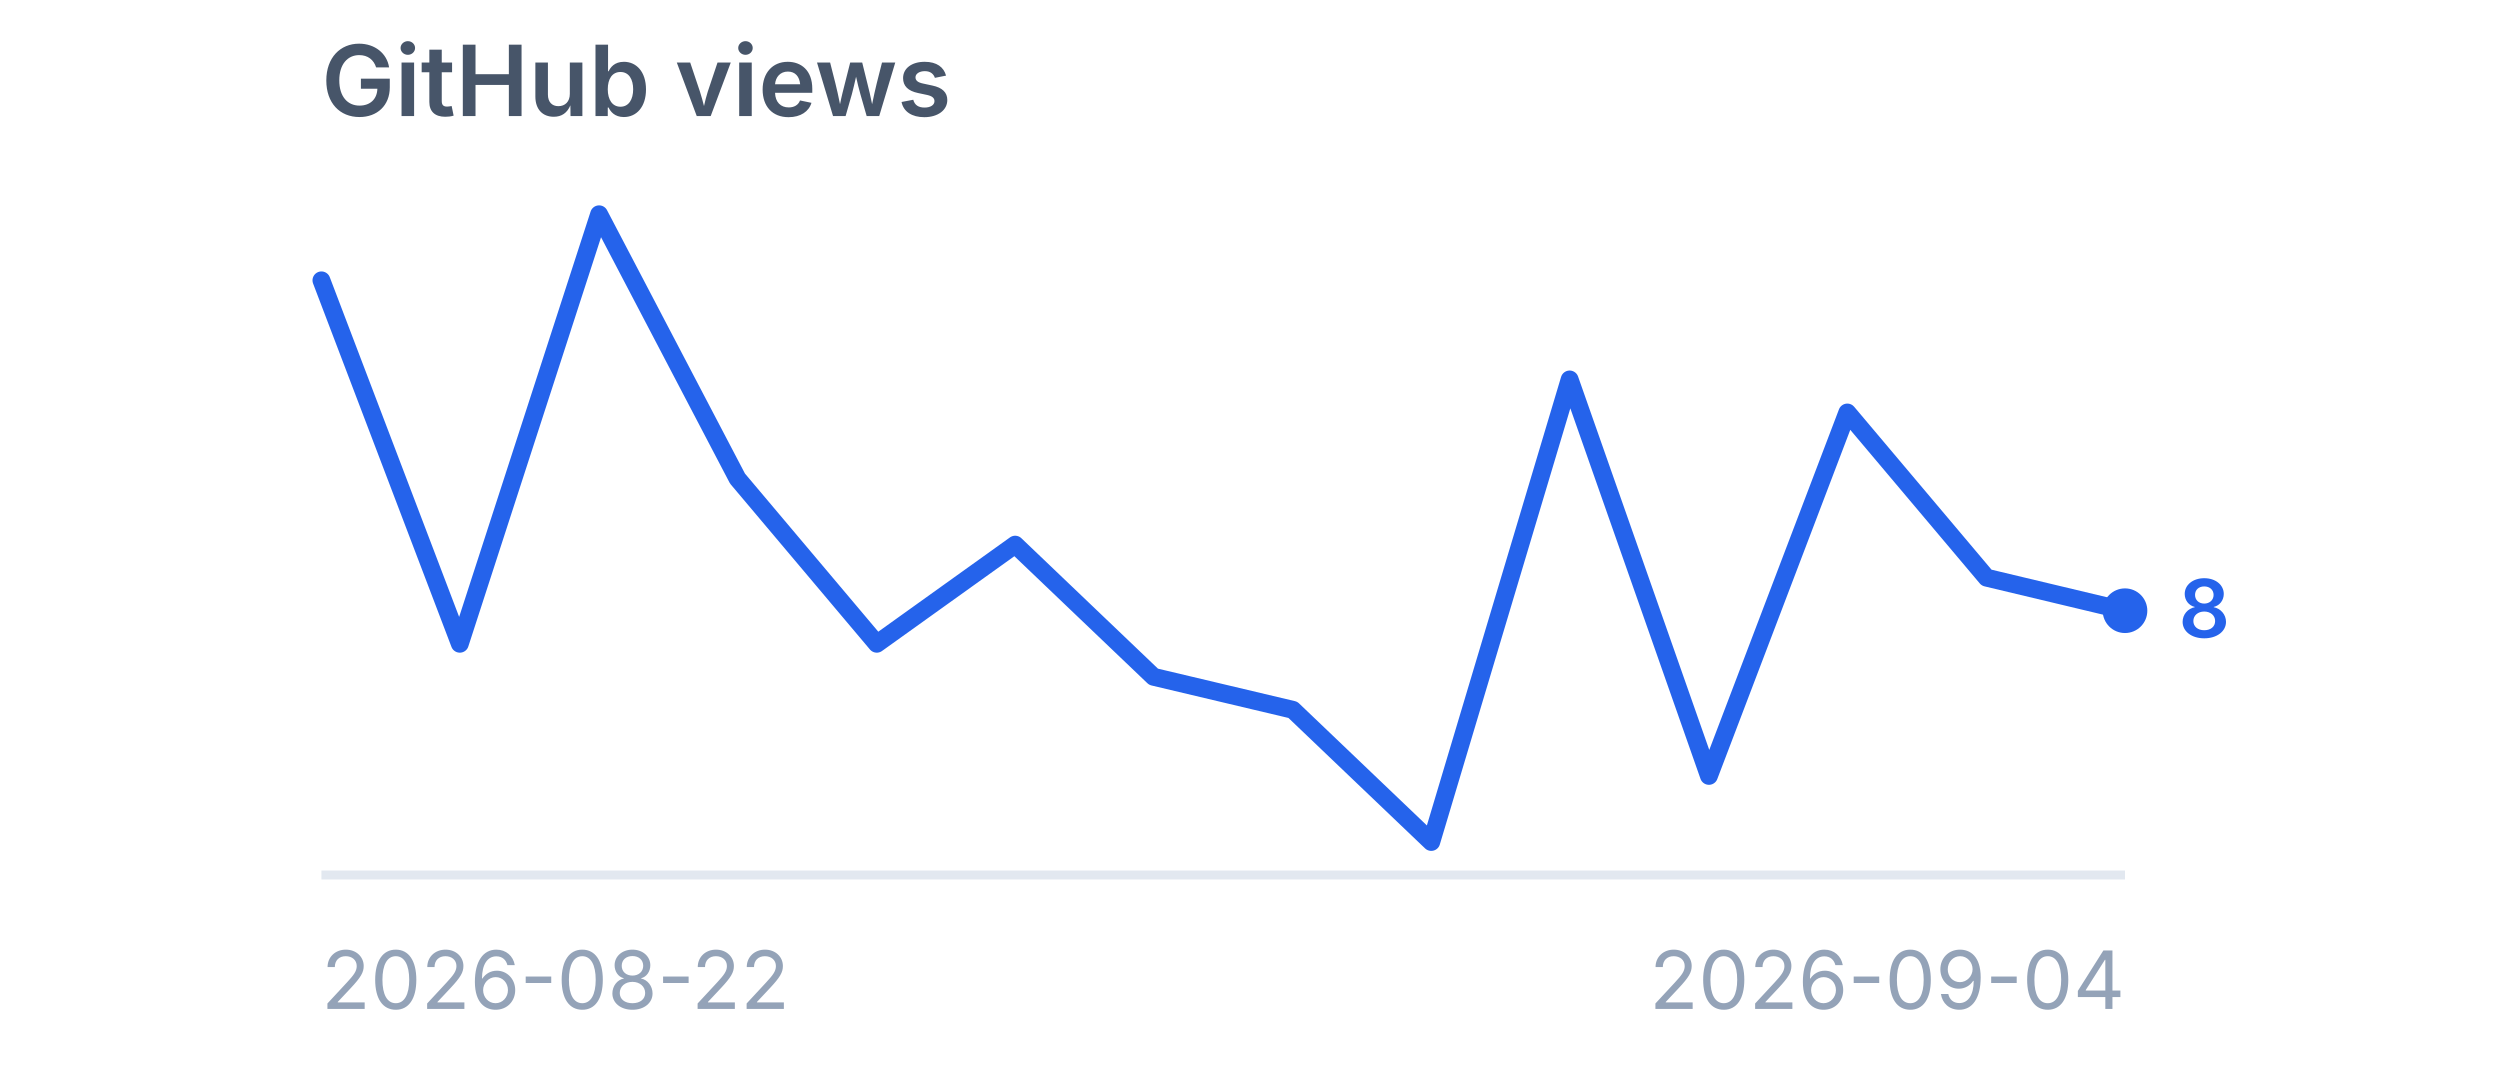
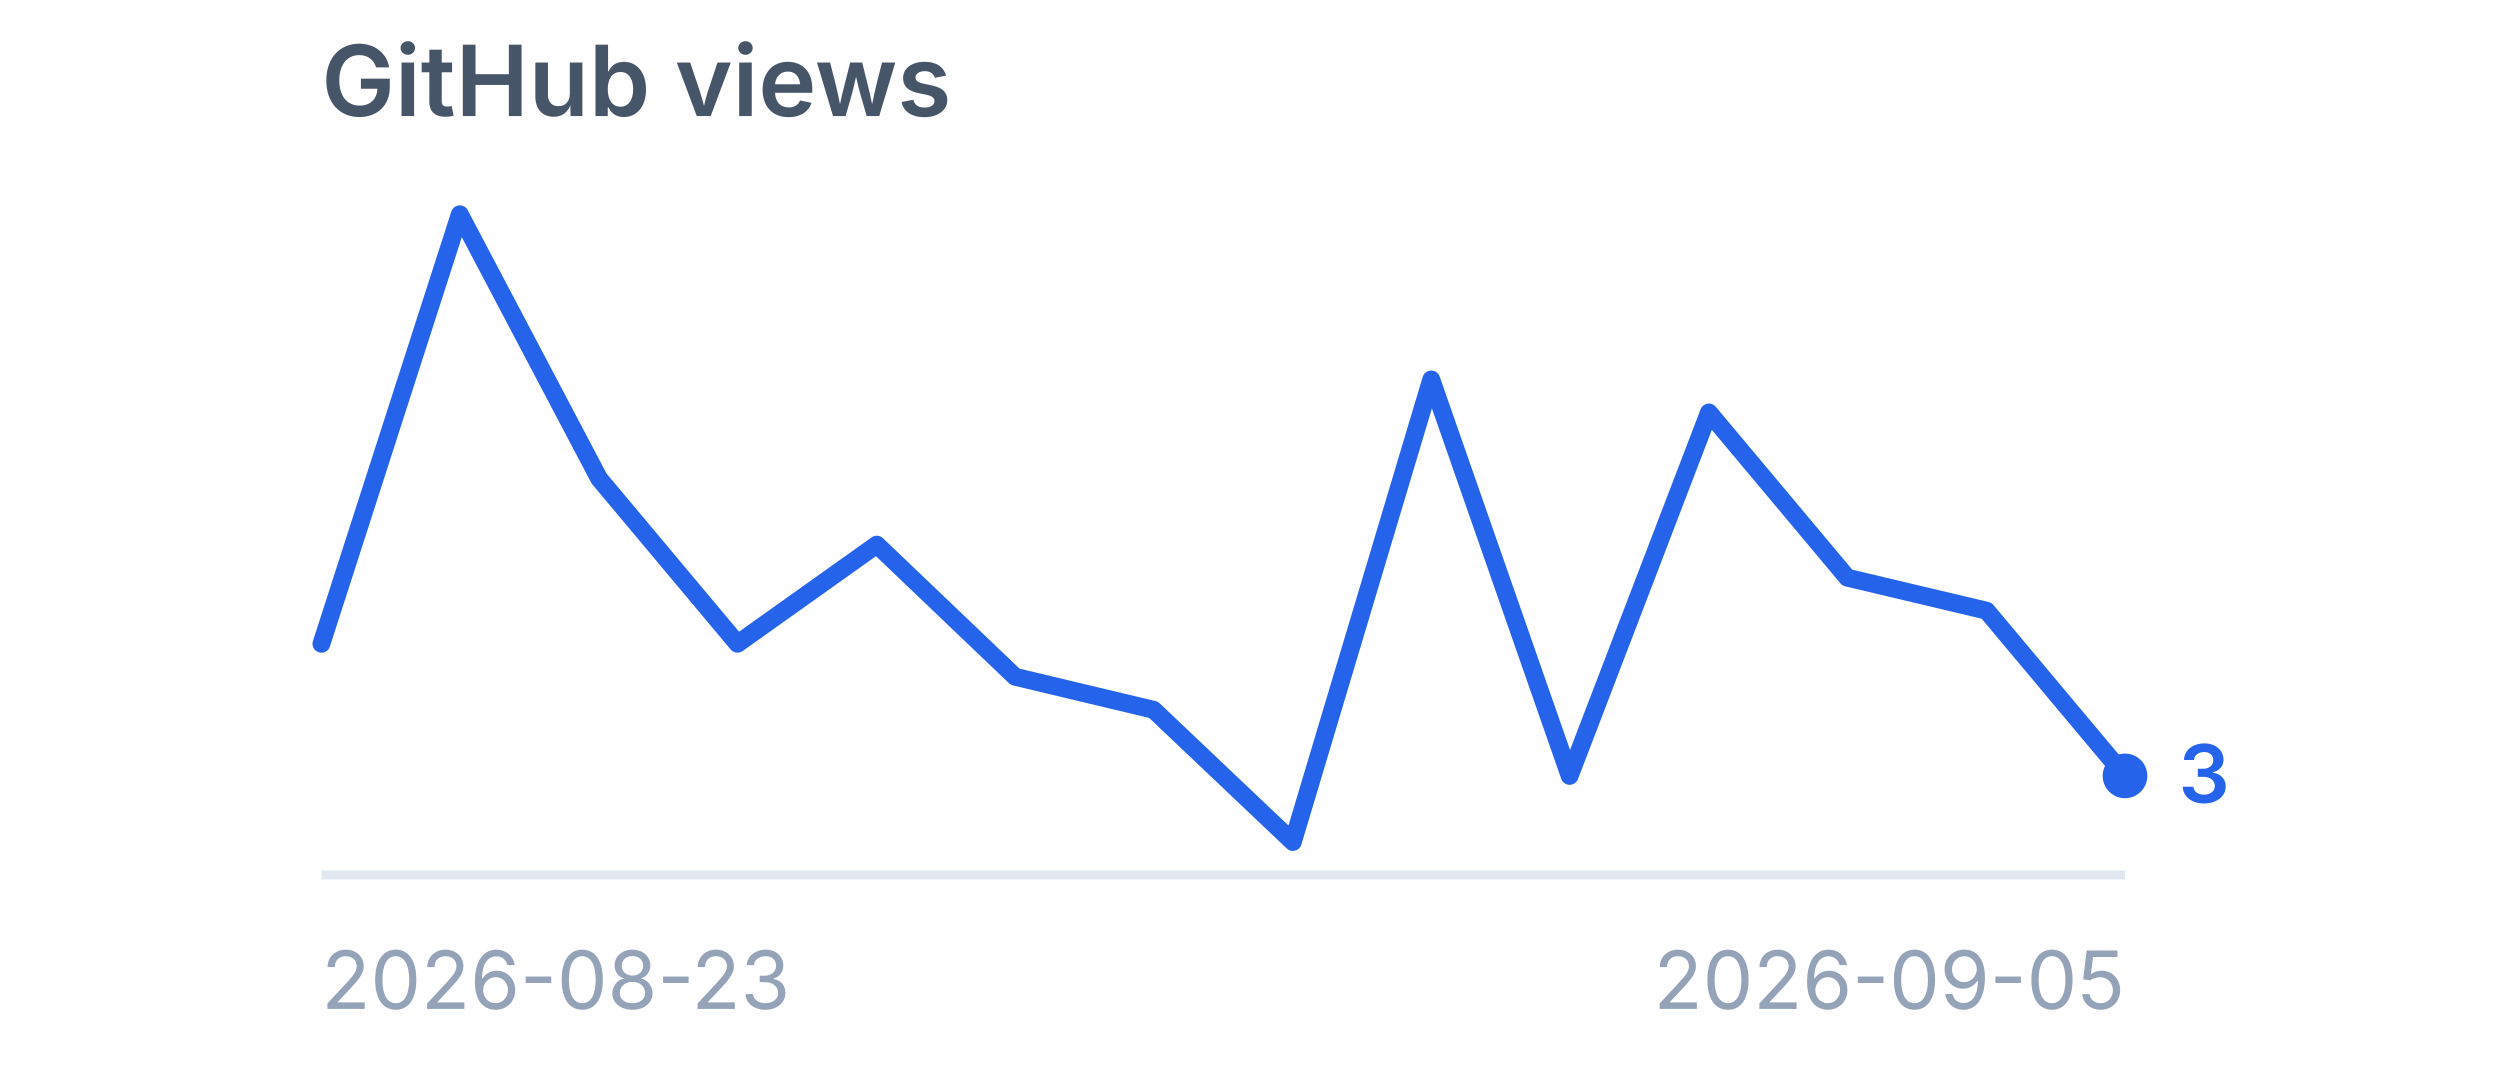
<svg xmlns="http://www.w3.org/2000/svg" viewBox="0 0 280 120" width="280" height="120" role="img" aria-label="GitHub views">
  <style>
    .title {
      font-family:
        -apple-system,
        BlinkMacSystemFont,
        "Segoe UI",
        sans-serif;
      font-size: 11px;
      font-weight: 600;
      fill: #475569;
    }

    .label {
      font-family:
        -apple-system,
        BlinkMacSystemFont,
        "Segoe UI",
        sans-serif;
      font-size: 9px;
      fill: #94a3b8;
    }

    .value {
      font-family:
        -apple-system,
        BlinkMacSystemFont,
        "Segoe UI",
        sans-serif;
      font-size: 9px;
      font-weight: 600;
      fill: #2563eb;
    }
  </style>
  <text x="36" y="13" class="title">
    GitHub views
  </text>
  <line x1="36" y1="98" x2="238" y2="98" stroke="#e2e8f0" stroke-width="1" />
-   <polyline points="36.0,31.4 51.5,72.1 67.1,24.0 82.6,53.6 98.2,72.1 113.7,61.0 129.2,75.8 144.8,79.5 160.3,94.3 175.8,42.5 191.4,86.9 206.9,46.2 222.5,64.7 238.0,68.4" fill="none" stroke="#2563eb" stroke-width="2" stroke-linecap="round" stroke-linejoin="round" />
-   <circle cx="238" cy="68.4" r="2.5" fill="#2563eb" />
-   <text x="244" y="71.4" class="value">
-     8
+   <polyline points="36.0,72.1 51.5,24.0 67.1,53.6 82.6,72.1 98.2,61.0 113.7,75.8 129.2,79.5 144.8,94.3 160.3,42.5 175.8,86.9 191.4,46.2 206.9,64.7 222.5,68.4 238.0,86.9" fill="none" stroke="#2563eb" stroke-width="2" stroke-linecap="round" stroke-linejoin="round" />
+   <circle cx="238" cy="86.9" r="2.5" fill="#2563eb" />
+   <text x="244" y="89.9" class="value">
+     3
  </text>
  <text x="36" y="113" class="label">
-     2026-08-22
+     2026-08-23
  </text>
  <text x="238" y="113" text-anchor="end" class="label">
-     2026-09-04
+     2026-09-05
  </text>
</svg>
